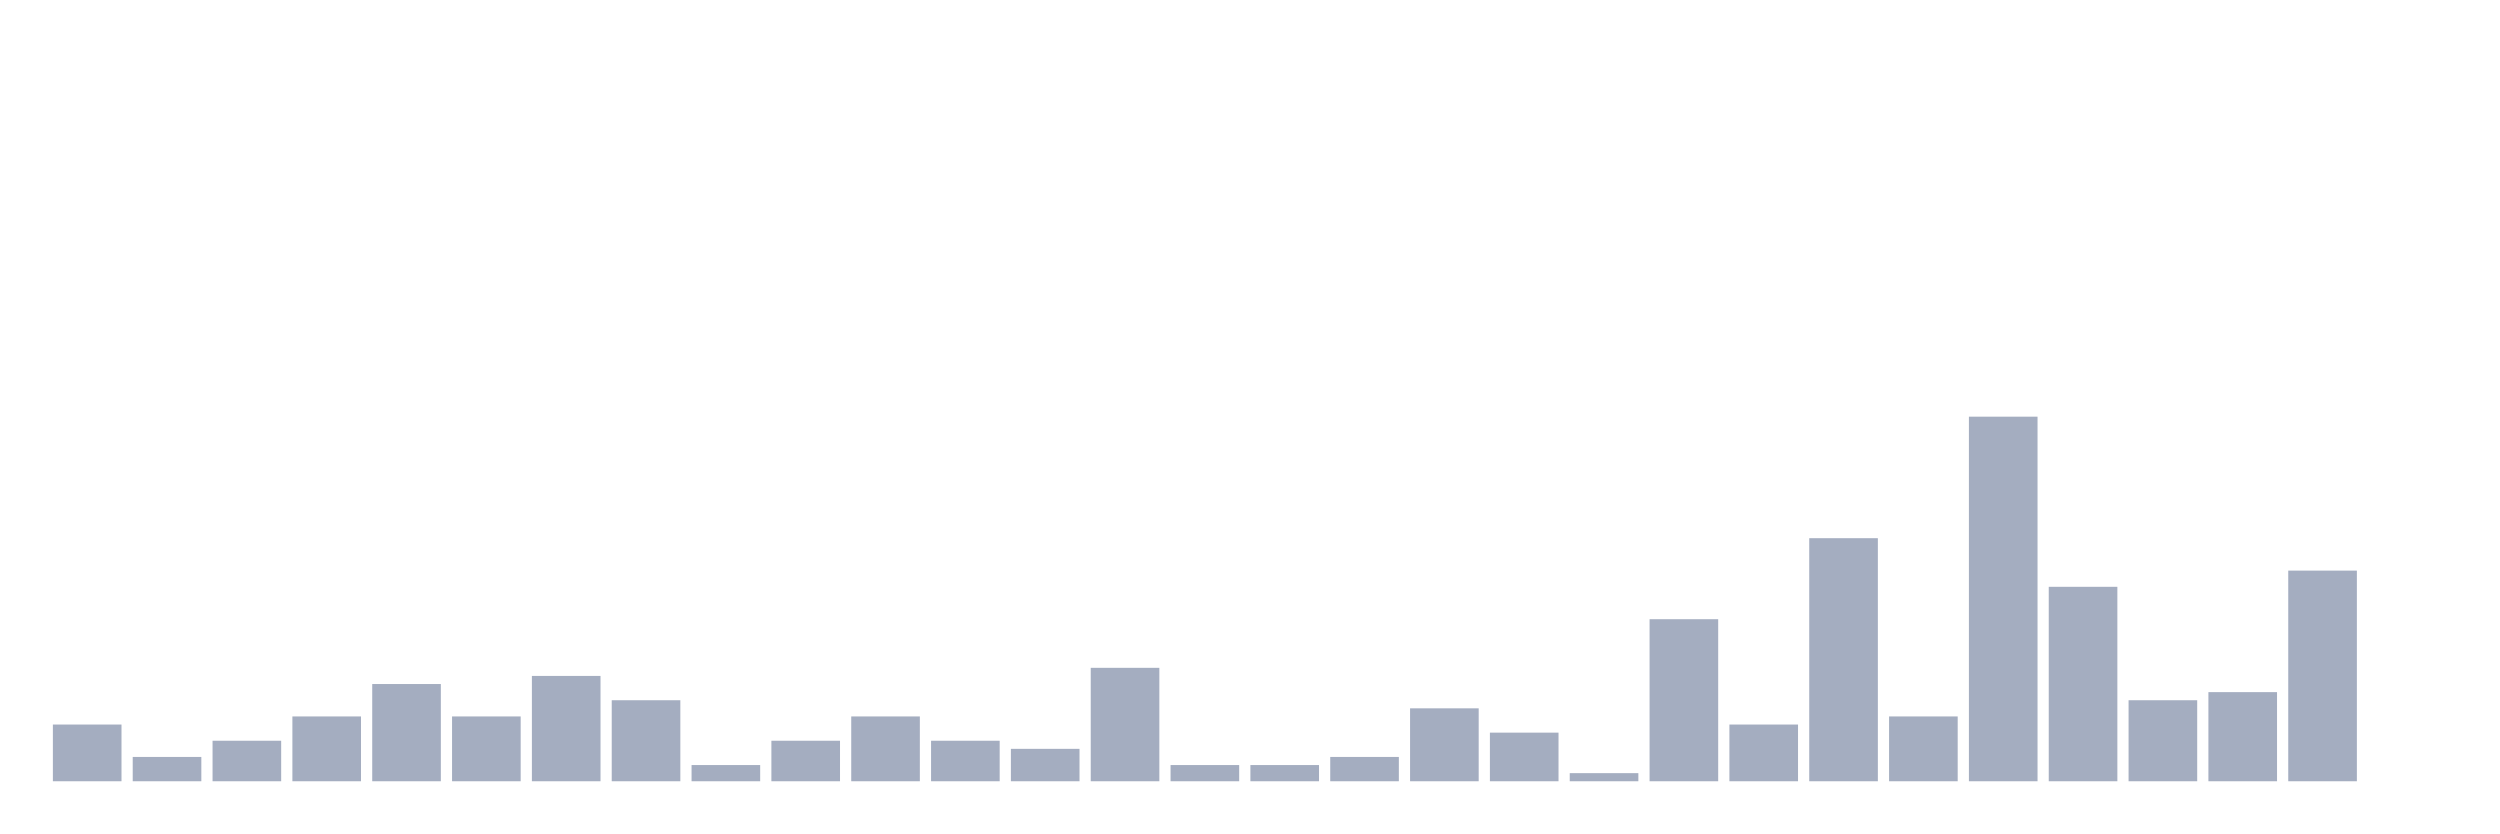
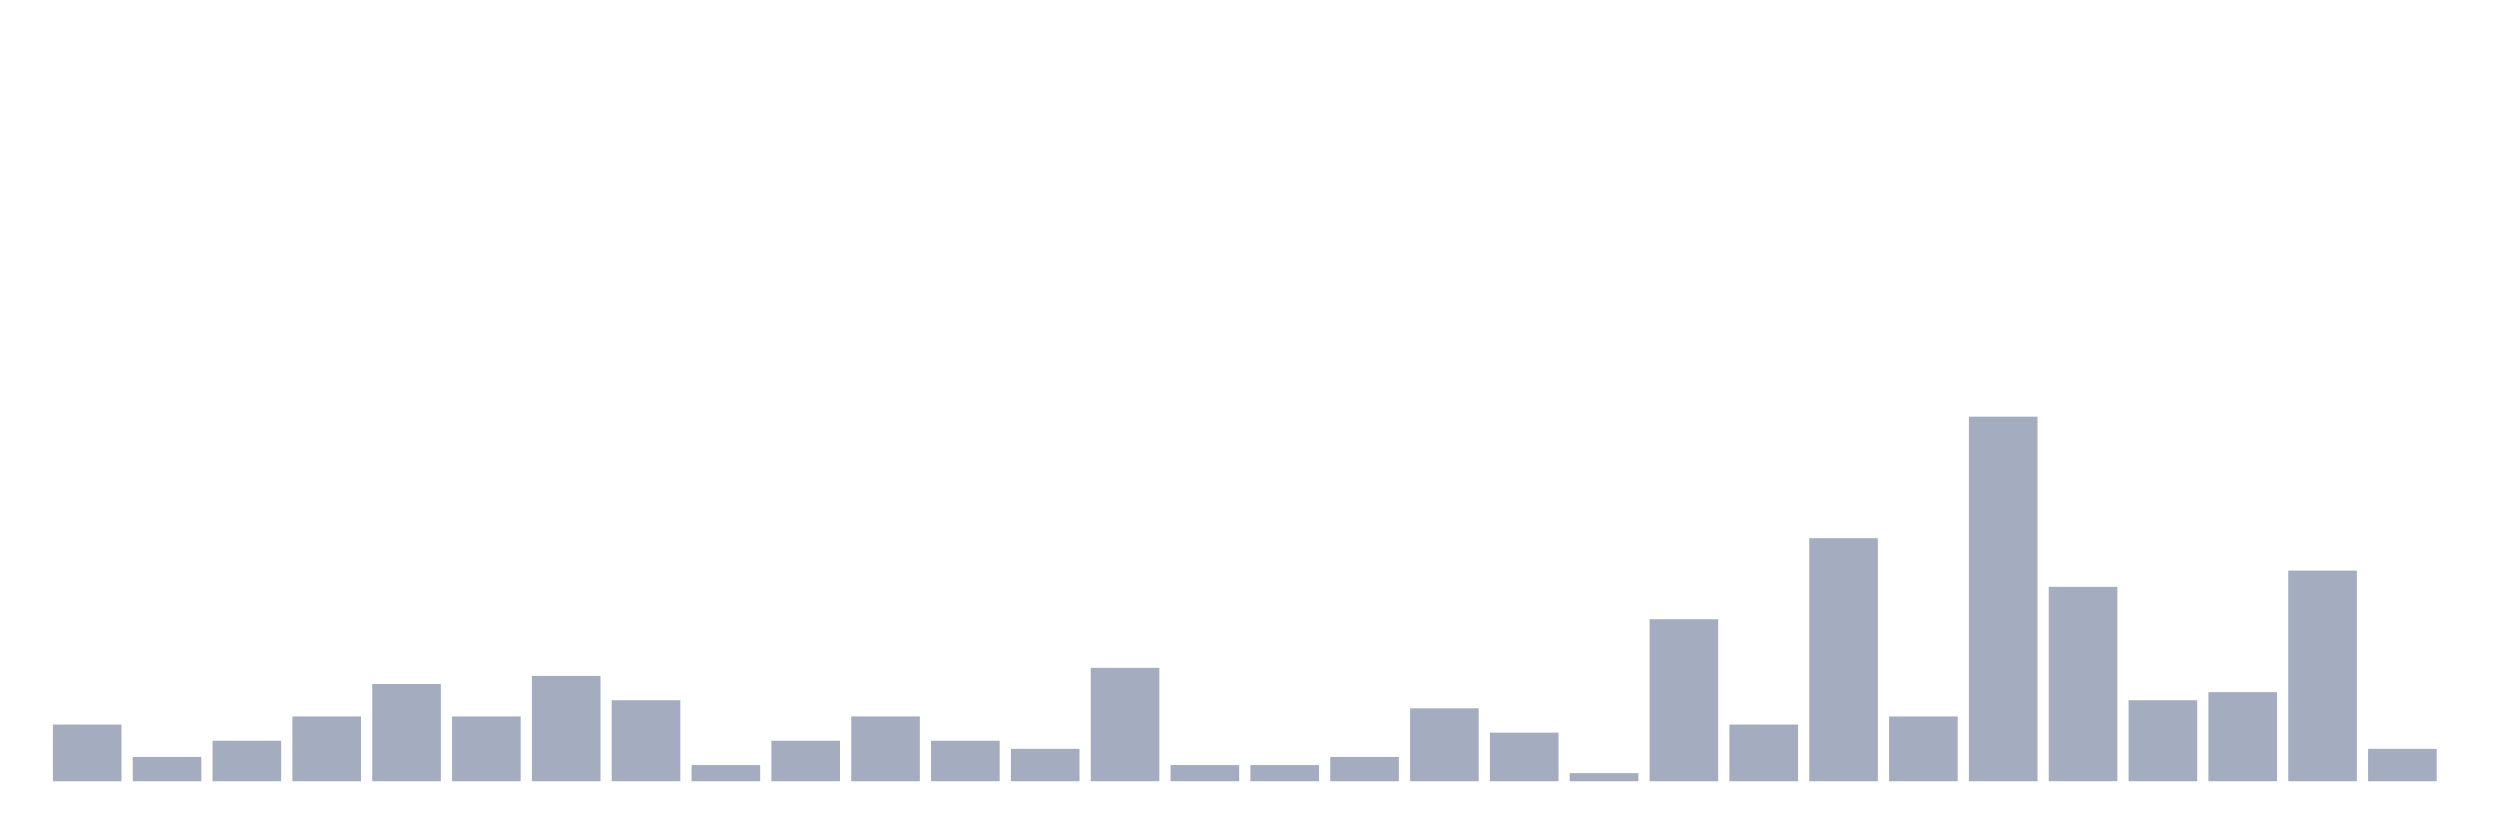
<svg xmlns="http://www.w3.org/2000/svg" viewBox="0 0 480 160">
  <g transform="translate(10,10)">
    <rect class="bar" x="0.153" width="13.175" y="129.111" height="10.889" fill="rgb(164,173,192)" />
    <rect class="bar" x="15.482" width="13.175" y="135.333" height="4.667" fill="rgb(164,173,192)" />
    <rect class="bar" x="30.81" width="13.175" y="132.222" height="7.778" fill="rgb(164,173,192)" />
    <rect class="bar" x="46.138" width="13.175" y="127.556" height="12.444" fill="rgb(164,173,192)" />
    <rect class="bar" x="61.466" width="13.175" y="121.333" height="18.667" fill="rgb(164,173,192)" />
    <rect class="bar" x="76.794" width="13.175" y="127.556" height="12.444" fill="rgb(164,173,192)" />
    <rect class="bar" x="92.123" width="13.175" y="119.778" height="20.222" fill="rgb(164,173,192)" />
    <rect class="bar" x="107.451" width="13.175" y="124.444" height="15.556" fill="rgb(164,173,192)" />
    <rect class="bar" x="122.779" width="13.175" y="136.889" height="3.111" fill="rgb(164,173,192)" />
    <rect class="bar" x="138.107" width="13.175" y="132.222" height="7.778" fill="rgb(164,173,192)" />
    <rect class="bar" x="153.436" width="13.175" y="127.556" height="12.444" fill="rgb(164,173,192)" />
    <rect class="bar" x="168.764" width="13.175" y="132.222" height="7.778" fill="rgb(164,173,192)" />
    <rect class="bar" x="184.092" width="13.175" y="133.778" height="6.222" fill="rgb(164,173,192)" />
    <rect class="bar" x="199.42" width="13.175" y="118.222" height="21.778" fill="rgb(164,173,192)" />
    <rect class="bar" x="214.748" width="13.175" y="136.889" height="3.111" fill="rgb(164,173,192)" />
    <rect class="bar" x="230.077" width="13.175" y="136.889" height="3.111" fill="rgb(164,173,192)" />
    <rect class="bar" x="245.405" width="13.175" y="135.333" height="4.667" fill="rgb(164,173,192)" />
    <rect class="bar" x="260.733" width="13.175" y="126" height="14" fill="rgb(164,173,192)" />
    <rect class="bar" x="276.061" width="13.175" y="130.667" height="9.333" fill="rgb(164,173,192)" />
    <rect class="bar" x="291.39" width="13.175" y="138.444" height="1.556" fill="rgb(164,173,192)" />
    <rect class="bar" x="306.718" width="13.175" y="108.889" height="31.111" fill="rgb(164,173,192)" />
    <rect class="bar" x="322.046" width="13.175" y="129.111" height="10.889" fill="rgb(164,173,192)" />
    <rect class="bar" x="337.374" width="13.175" y="93.333" height="46.667" fill="rgb(164,173,192)" />
    <rect class="bar" x="352.702" width="13.175" y="127.556" height="12.444" fill="rgb(164,173,192)" />
    <rect class="bar" x="368.031" width="13.175" y="70" height="70" fill="rgb(164,173,192)" />
    <rect class="bar" x="383.359" width="13.175" y="102.667" height="37.333" fill="rgb(164,173,192)" />
    <rect class="bar" x="398.687" width="13.175" y="124.444" height="15.556" fill="rgb(164,173,192)" />
    <rect class="bar" x="414.015" width="13.175" y="122.889" height="17.111" fill="rgb(164,173,192)" />
    <rect class="bar" x="429.344" width="13.175" y="99.556" height="40.444" fill="rgb(164,173,192)" />
-     <rect class="bar" x="444.672" width="13.175" y="140" height="0" fill="rgb(164,173,192)" />
+     <rect class="bar" x="444.672" width="13.175" y="133.778" height="6.222" fill="rgb(164,173,192)" />
  </g>
</svg>
